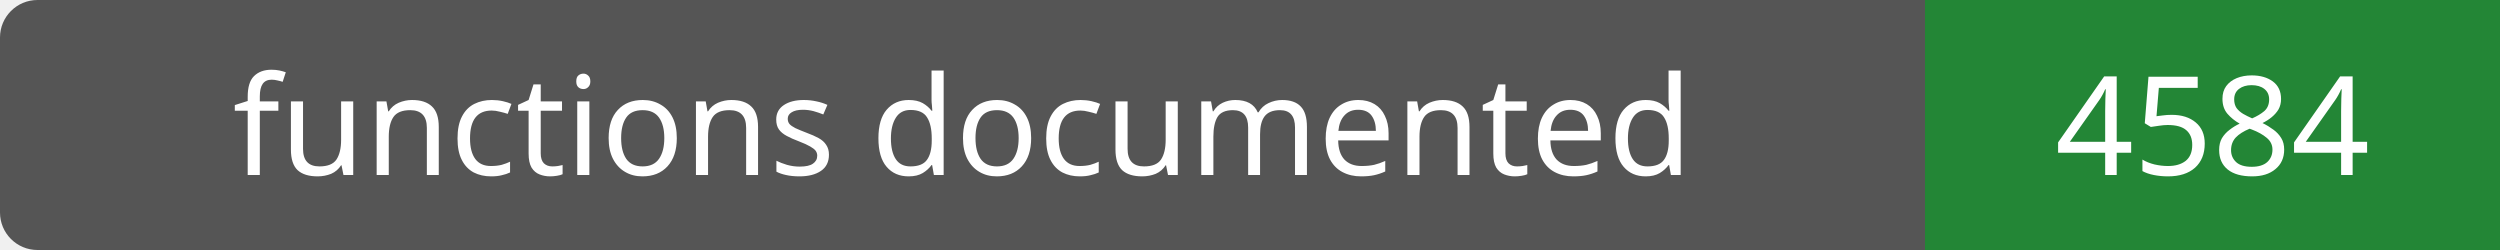
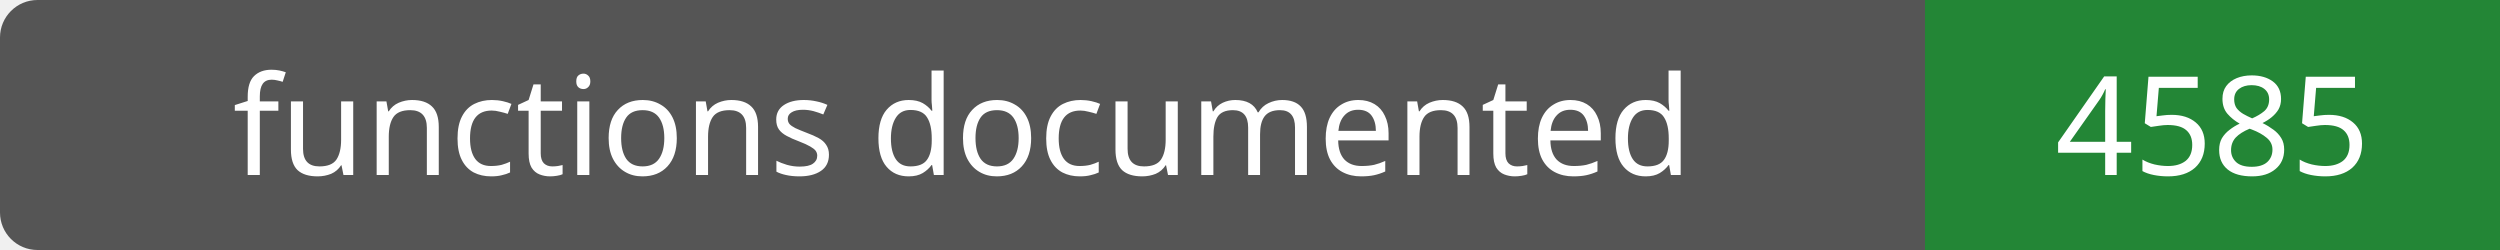
- <svg xmlns="http://www.w3.org/2000/svg" width="200" height="20" role="img" aria-label="functions documented: 4584">
+ <svg xmlns="http://www.w3.org/2000/svg" width="200" height="20" role="img" aria-label="functions documented: 4585">
  <rect width="200" height="20" rx="3" fill="#555" />
  <path fill="#238636" d="M154 0h46v20H154z" />
  <g fill="#fff" text-anchor="middle" font-family="Verdana,sans-serif" font-size="11">
    <text x="77.0" y="14">functions documented</text>
-     <text x="177.0" y="14">4584</text>
+     <text x="177.0" y="14">4585</text>
  </g>
</svg>
